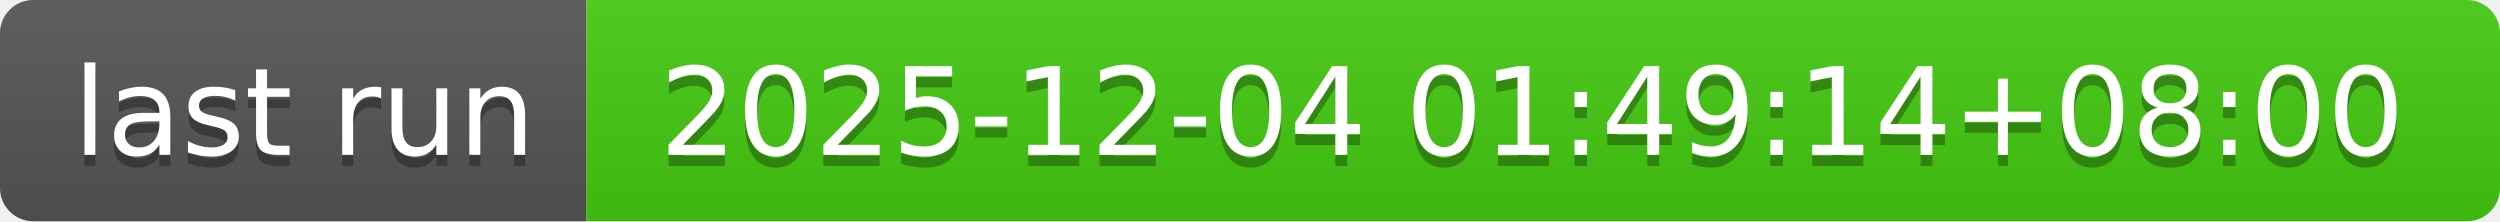
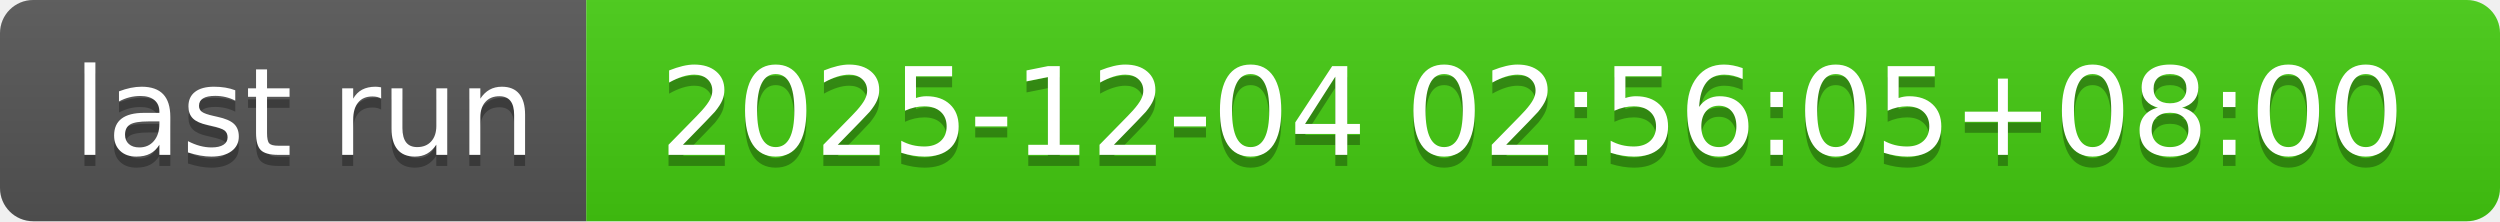
- <svg xmlns="http://www.w3.org/2000/svg" width="226" height="20" role="img" aria-label="last run: 2025-12-04 01:49:14+08:00">
+ <svg xmlns="http://www.w3.org/2000/svg" width="226" height="20" role="img" aria-label="last run: 2025-12-04 02:56:05+08:00">
  <linearGradient id="s" x2="0" y2="100%">
    <stop offset="0" stop-color="#bbb" stop-opacity=".1" />
    <stop offset="1" stop-opacity=".1" />
  </linearGradient>
  <clipPath id="r">
    <rect width="226" height="20" rx="3" fill="#fff" />
  </clipPath>
  <g clip-path="url(#r)">
    <rect width="53" height="20" fill="#555" />
    <rect x="53" width="173" height="20" fill="#4c1" />
    <rect width="226" height="20" fill="url(#s)" />
  </g>
  <g fill="#fff" text-anchor="middle" font-family="Verdana,Geneva,DejaVu Sans,sans-serif" text-rendering="geometricPrecision" font-size="110">
    <text aria-hidden="true" x="275" y="150" fill="#010101" fill-opacity=".3" transform="scale(.1)" textLength="430">last run</text>
    <text x="275" y="140" transform="scale(.1)" fill="#fff" textLength="430">last run</text>
-     <text aria-hidden="true" x="1385" y="150" fill="#010101" fill-opacity=".3" transform="scale(.1)" textLength="1630">2025-12-04 01:49:14+08:00</text>
-     <text x="1385" y="140" transform="scale(.1)" fill="#fff" textLength="1630">2025-12-04 01:49:14+08:00</text>
+     <text aria-hidden="true" x="1385" y="150" fill="#010101" fill-opacity=".3" transform="scale(.1)" textLength="1630">2025-12-04 02:56:05+08:00</text>
+     <text x="1385" y="140" transform="scale(.1)" fill="#fff" textLength="1630">2025-12-04 02:56:05+08:00</text>
  </g>
</svg>
